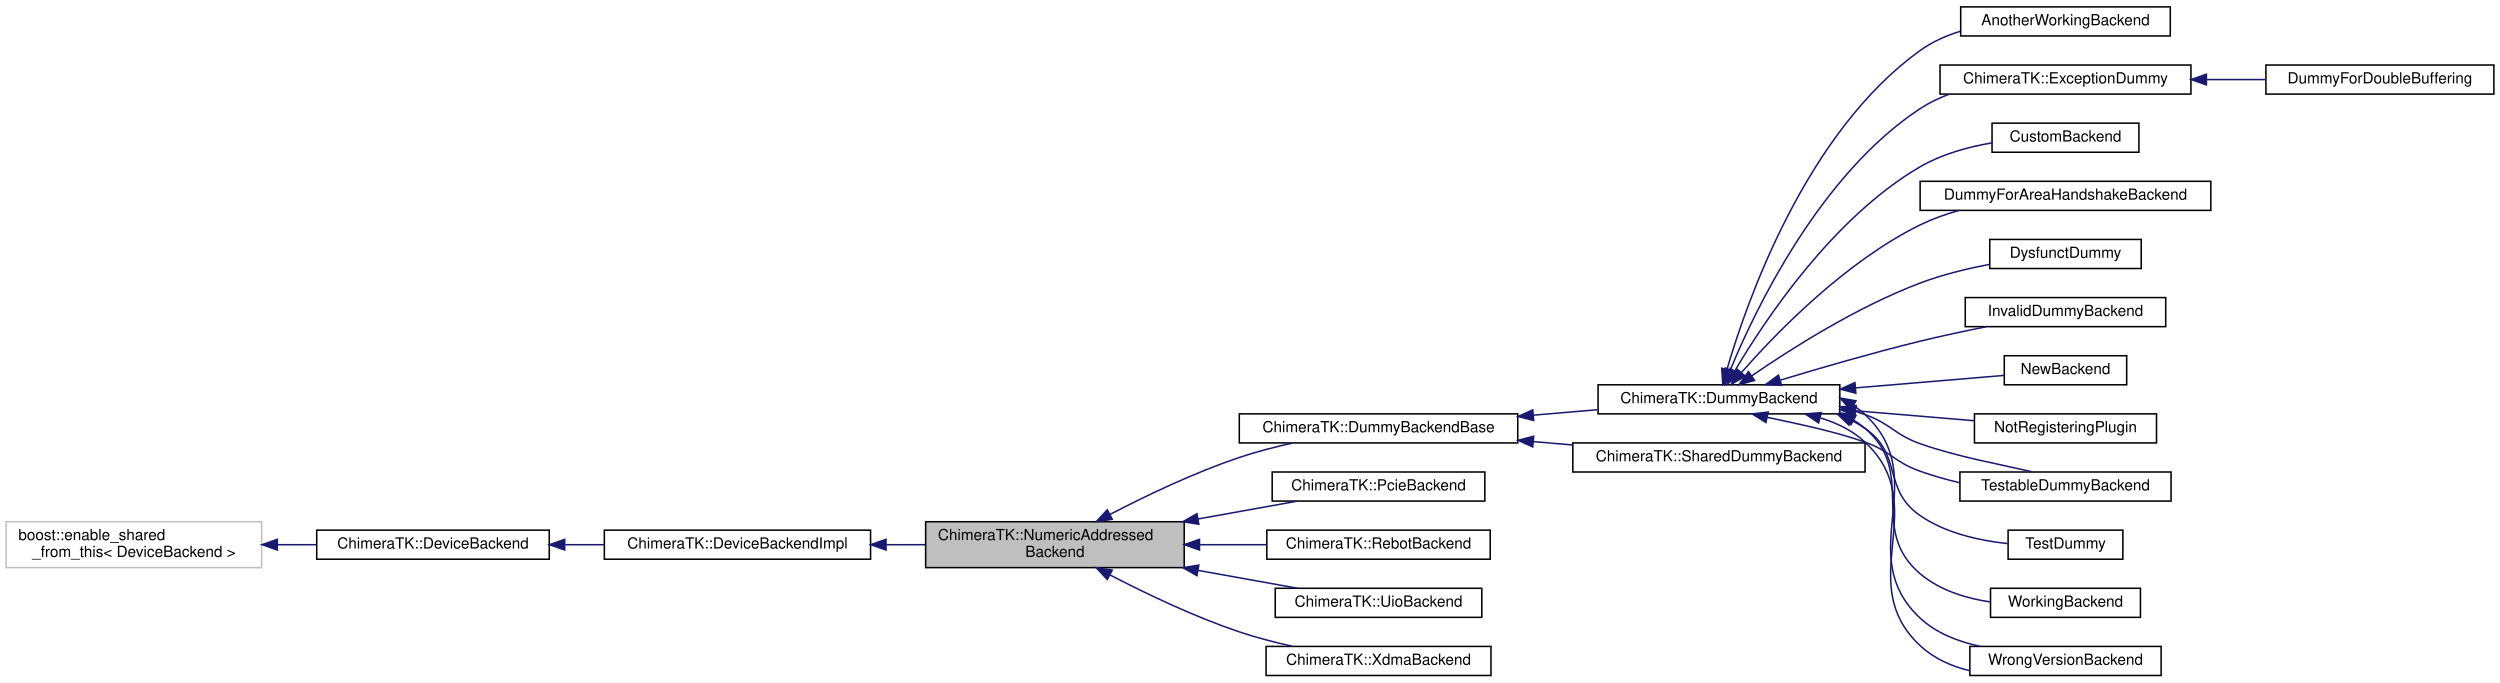
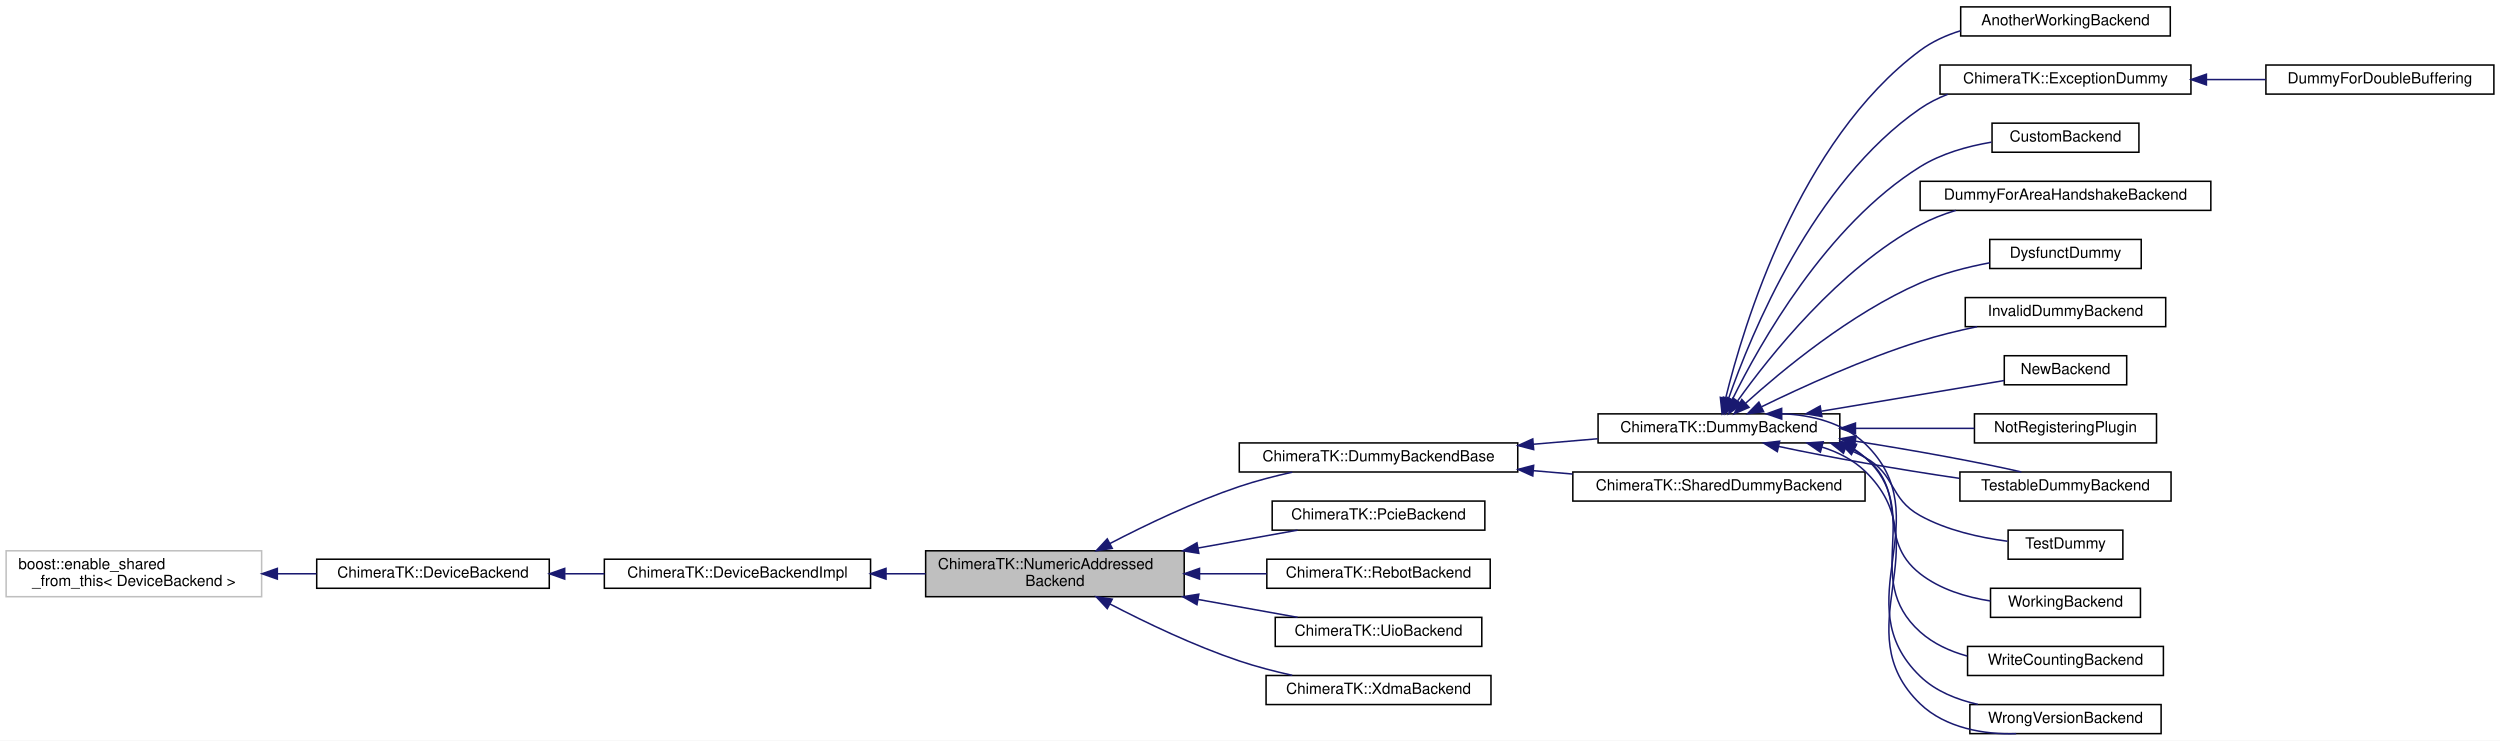
- <svg xmlns="http://www.w3.org/2000/svg" xmlns:xlink="http://www.w3.org/1999/xlink" width="1634pt" height="446pt" viewBox="0.00 0.00 1634.00 446.00">
-   <g id="graph0" class="graph" transform="scale(1 1) rotate(0) translate(4 442)">
-     <polygon fill="#ffffff" stroke="transparent" points="-4,4 -4,-442 1630,-442 1630,4 -4,4" />
+ <svg xmlns="http://www.w3.org/2000/svg" xmlns:xlink="http://www.w3.org/1999/xlink" width="1634pt" height="484pt" viewBox="0.00 0.00 1634.00 484.00">
+   <g id="graph0" class="graph" transform="scale(1 1) rotate(0) translate(4 480)">
+     <polygon fill="#ffffff" stroke="transparent" points="-4,4 -4,-480 1630,-480 1630,4 -4,4" />
    <g id="node1" class="node">
-       <polygon fill="#bfbfbf" stroke="#000000" points="601,-71 601,-101 770,-101 770,-71 601,-71" />
-       <text text-anchor="start" x="609" y="-89" font-family="Helvetica,sans-Serif" font-size="10.00" fill="#000000">ChimeraTK::NumericAddressed</text>
-       <text text-anchor="middle" x="685.5" y="-78" font-family="Helvetica,sans-Serif" font-size="10.00" fill="#000000">Backend</text>
+       <polygon fill="#bfbfbf" stroke="#000000" points="601,-90 601,-120 770,-120 770,-90 601,-90" />
+       <text text-anchor="start" x="609" y="-108" font-family="Helvetica,sans-Serif" font-size="10.00" fill="#000000">ChimeraTK::NumericAddressed</text>
+       <text text-anchor="middle" x="685.5" y="-97" font-family="Helvetica,sans-Serif" font-size="10.00" fill="#000000">Backend</text>
    </g>
    <g id="node5" class="node">
      <g id="a_node5">
        <a xlink:href="class_chimera_t_k_1_1_dummy_backend_base.html" target="_top" xlink:title="Base class for DummyBackends, provides common functionality. ">
-           <polygon fill="#ffffff" stroke="#000000" points="806,-152.5 806,-171.5 988,-171.5 988,-152.5 806,-152.5" />
-           <text text-anchor="middle" x="897" y="-159.5" font-family="Helvetica,sans-Serif" font-size="10.00" fill="#000000">ChimeraTK::DummyBackendBase</text>
+           <polygon fill="#ffffff" stroke="#000000" points="806,-171.5 806,-190.5 988,-190.5 988,-171.5 806,-171.5" />
+           <text text-anchor="middle" x="897" y="-178.5" font-family="Helvetica,sans-Serif" font-size="10.00" fill="#000000">ChimeraTK::DummyBackendBase</text>
        </a>
      </g>
    </g>
    <g id="edge4" class="edge">
-       <path fill="none" stroke="#191970" d="M721.388,-105.723C744.875,-117.935 776.56,-133.118 806,-143 817.016,-146.698 829.034,-149.818 840.619,-152.394" />
-       <polygon fill="#191970" stroke="#191970" points="722.971,-102.601 712.492,-101.036 719.708,-108.794 722.971,-102.601" />
-     </g>
-     <g id="node21" class="node">
-       <g id="a_node21">
-         <a xlink:href="class_chimera_t_k_1_1_pcie_backend.html" target="_top" xlink:title="A class to provide the Pcie device functionality. ">
-           <polygon fill="#ffffff" stroke="#000000" points="827.5,-114.5 827.5,-133.5 966.5,-133.5 966.5,-114.5 827.5,-114.5" />
-           <text text-anchor="middle" x="897" y="-121.5" font-family="Helvetica,sans-Serif" font-size="10.00" fill="#000000">ChimeraTK::PcieBackend</text>
-         </a>
-       </g>
-     </g>
-     <g id="edge22" class="edge">
-       <path fill="none" stroke="#191970" d="M778.944,-102.789C801.28,-106.802 824.358,-110.948 844.12,-114.499" />
-       <polygon fill="#191970" stroke="#191970" points="779.552,-99.342 769.09,-101.019 778.314,-106.232 779.552,-99.342" />
+       <path fill="none" stroke="#191970" d="M721.388,-124.723C744.875,-136.935 776.56,-152.118 806,-162 817.016,-165.698 829.034,-168.818 840.619,-171.394" />
+       <polygon fill="#191970" stroke="#191970" points="722.971,-121.601 712.492,-120.036 719.708,-127.794 722.971,-121.601" />
    </g>
    <g id="node22" class="node">
      <g id="a_node22">
-         <a xlink:href="class_chimera_t_k_1_1_rebot_backend.html" target="_top" xlink:title="ChimeraTK::RebotBackend">
-           <polygon fill="#ffffff" stroke="#000000" points="824,-76.5 824,-95.5 970,-95.5 970,-76.5 824,-76.5" />
-           <text text-anchor="middle" x="897" y="-83.5" font-family="Helvetica,sans-Serif" font-size="10.00" fill="#000000">ChimeraTK::RebotBackend</text>
+         <a xlink:href="class_chimera_t_k_1_1_pcie_backend.html" target="_top" xlink:title="A class to provide the Pcie device functionality. ">
+           <polygon fill="#ffffff" stroke="#000000" points="827.5,-133.5 827.5,-152.5 966.5,-152.5 966.5,-133.5 827.5,-133.5" />
+           <text text-anchor="middle" x="897" y="-140.5" font-family="Helvetica,sans-Serif" font-size="10.00" fill="#000000">ChimeraTK::PcieBackend</text>
        </a>
      </g>
    </g>
    <g id="edge23" class="edge">
-       <path fill="none" stroke="#191970" d="M780.109,-86C794.794,-86 809.769,-86 823.885,-86" />
-       <polygon fill="#191970" stroke="#191970" points="780.002,-82.5 770.002,-86 780.002,-89.5 780.002,-82.5" />
+       <path fill="none" stroke="#191970" d="M778.944,-121.789C801.28,-125.802 824.358,-129.948 844.12,-133.499" />
+       <polygon fill="#191970" stroke="#191970" points="779.552,-118.342 769.09,-120.019 778.314,-125.232 779.552,-118.342" />
    </g>
    <g id="node23" class="node">
      <g id="a_node23">
-         <a xlink:href="class_chimera_t_k_1_1_uio_backend.html" target="_top" xlink:title="ChimeraTK::UioBackend">
-           <polygon fill="#ffffff" stroke="#000000" points="829.5,-38.5 829.5,-57.5 964.5,-57.5 964.5,-38.5 829.5,-38.5" />
-           <text text-anchor="middle" x="897" y="-45.5" font-family="Helvetica,sans-Serif" font-size="10.00" fill="#000000">ChimeraTK::UioBackend</text>
+         <a xlink:href="class_chimera_t_k_1_1_rebot_backend.html" target="_top" xlink:title="ChimeraTK::RebotBackend">
+           <polygon fill="#ffffff" stroke="#000000" points="824,-95.5 824,-114.5 970,-114.5 970,-95.5 824,-95.5" />
+           <text text-anchor="middle" x="897" y="-102.5" font-family="Helvetica,sans-Serif" font-size="10.00" fill="#000000">ChimeraTK::RebotBackend</text>
        </a>
      </g>
    </g>
    <g id="edge24" class="edge">
-       <path fill="none" stroke="#191970" d="M778.944,-69.211C801.28,-65.198 824.358,-61.051 844.12,-57.501" />
-       <polygon fill="#191970" stroke="#191970" points="778.314,-65.768 769.09,-70.981 779.552,-72.658 778.314,-65.768" />
+       <path fill="none" stroke="#191970" d="M780.109,-105C794.794,-105 809.769,-105 823.885,-105" />
+       <polygon fill="#191970" stroke="#191970" points="780.002,-101.5 770.002,-105 780.002,-108.5 780.002,-101.5" />
    </g>
    <g id="node24" class="node">
      <g id="a_node24">
+         <a xlink:href="class_chimera_t_k_1_1_uio_backend.html" target="_top" xlink:title="ChimeraTK::UioBackend">
+           <polygon fill="#ffffff" stroke="#000000" points="829.5,-57.5 829.5,-76.5 964.5,-76.5 964.5,-57.5 829.5,-57.5" />
+           <text text-anchor="middle" x="897" y="-64.5" font-family="Helvetica,sans-Serif" font-size="10.00" fill="#000000">ChimeraTK::UioBackend</text>
+         </a>
+       </g>
+     </g>
+     <g id="edge25" class="edge">
+       <path fill="none" stroke="#191970" d="M778.944,-88.211C801.28,-84.198 824.358,-80.052 844.12,-76.501" />
+       <polygon fill="#191970" stroke="#191970" points="778.314,-84.768 769.09,-89.981 779.552,-91.658 778.314,-84.768" />
+     </g>
+     <g id="node25" class="node">
+       <g id="a_node25">
        <a xlink:href="class_chimera_t_k_1_1_xdma_backend.html" target="_top" xlink:title="ChimeraTK::XdmaBackend">
-           <polygon fill="#ffffff" stroke="#000000" points="823.5,-.5 823.5,-19.5 970.5,-19.5 970.5,-.5 823.5,-.5" />
-           <text text-anchor="middle" x="897" y="-7.5" font-family="Helvetica,sans-Serif" font-size="10.00" fill="#000000">ChimeraTK::XdmaBackend</text>
-         </a>
-       </g>
-     </g>
-     <g id="edge25" class="edge">
-       <path fill="none" stroke="#191970" d="M721.388,-66.277C744.875,-54.065 776.56,-38.882 806,-29 817.016,-25.302 829.034,-22.182 840.619,-19.606" />
-       <polygon fill="#191970" stroke="#191970" points="719.708,-63.206 712.492,-70.964 722.971,-69.399 719.708,-63.206" />
+           <polygon fill="#ffffff" stroke="#000000" points="823.5,-19.5 823.5,-38.5 970.5,-38.5 970.5,-19.5 823.5,-19.5" />
+           <text text-anchor="middle" x="897" y="-26.5" font-family="Helvetica,sans-Serif" font-size="10.00" fill="#000000">ChimeraTK::XdmaBackend</text>
+         </a>
+       </g>
+     </g>
+     <g id="edge26" class="edge">
+       <path fill="none" stroke="#191970" d="M721.388,-85.277C744.875,-73.065 776.56,-57.882 806,-48 817.016,-44.302 829.034,-41.182 840.619,-38.606" />
+       <polygon fill="#191970" stroke="#191970" points="719.708,-82.206 712.492,-89.964 722.971,-88.399 719.708,-82.206" />
    </g>
    <g id="node2" class="node">
      <g id="a_node2">
        <a xlink:href="class_chimera_t_k_1_1_device_backend_impl.html" target="_top" xlink:title="DeviceBackendImpl implements some basic functionality which should be available for all backends...">
-           <polygon fill="#ffffff" stroke="#000000" points="391,-76.5 391,-95.5 565,-95.5 565,-76.5 391,-76.5" />
-           <text text-anchor="middle" x="478" y="-83.5" font-family="Helvetica,sans-Serif" font-size="10.00" fill="#000000">ChimeraTK::DeviceBackendImpl</text>
+           <polygon fill="#ffffff" stroke="#000000" points="391,-95.5 391,-114.5 565,-114.5 565,-95.5 391,-95.5" />
+           <text text-anchor="middle" x="478" y="-102.5" font-family="Helvetica,sans-Serif" font-size="10.00" fill="#000000">ChimeraTK::DeviceBackendImpl</text>
        </a>
      </g>
    </g>
    <g id="edge1" class="edge">
-       <path fill="none" stroke="#191970" d="M575.166,-86C583.78,-86 592.454,-86 600.95,-86" />
-       <polygon fill="#191970" stroke="#191970" points="575.097,-82.5 565.097,-86 575.097,-89.5 575.097,-82.5" />
+       <path fill="none" stroke="#191970" d="M575.166,-105C583.78,-105 592.454,-105 600.95,-105" />
+       <polygon fill="#191970" stroke="#191970" points="575.097,-101.5 565.097,-105 575.097,-108.5 575.097,-101.5" />
    </g>
    <g id="node3" class="node">
      <g id="a_node3">
        <a xlink:href="class_chimera_t_k_1_1_device_backend.html" target="_top" xlink:title="The base class for backends providing IO functionality for the Device class. ">
-           <polygon fill="#ffffff" stroke="#000000" points="203,-76.5 203,-95.5 355,-95.5 355,-76.5 203,-76.5" />
-           <text text-anchor="middle" x="279" y="-83.5" font-family="Helvetica,sans-Serif" font-size="10.00" fill="#000000">ChimeraTK::DeviceBackend</text>
+           <polygon fill="#ffffff" stroke="#000000" points="203,-95.5 203,-114.5 355,-114.5 355,-95.5 203,-95.5" />
+           <text text-anchor="middle" x="279" y="-102.5" font-family="Helvetica,sans-Serif" font-size="10.00" fill="#000000">ChimeraTK::DeviceBackend</text>
        </a>
      </g>
    </g>
    <g id="edge2" class="edge">
-       <path fill="none" stroke="#191970" d="M365.365,-86C373.859,-86 382.483,-86 390.984,-86" />
-       <polygon fill="#191970" stroke="#191970" points="365.085,-82.5 355.085,-86 365.085,-89.5 365.085,-82.5" />
+       <path fill="none" stroke="#191970" d="M365.365,-105C373.859,-105 382.483,-105 390.984,-105" />
+       <polygon fill="#191970" stroke="#191970" points="365.085,-101.5 355.085,-105 365.085,-108.5 365.085,-101.5" />
    </g>
    <g id="node4" class="node">
-       <polygon fill="#ffffff" stroke="#bfbfbf" points="0,-71 0,-101 167,-101 167,-71 0,-71" />
-       <text text-anchor="start" x="8" y="-89" font-family="Helvetica,sans-Serif" font-size="10.00" fill="#000000">boost::enable_shared</text>
-       <text text-anchor="middle" x="83.5" y="-78" font-family="Helvetica,sans-Serif" font-size="10.00" fill="#000000">_from_this&lt; DeviceBackend &gt;</text>
+       <polygon fill="#ffffff" stroke="#bfbfbf" points="0,-90 0,-120 167,-120 167,-90 0,-90" />
+       <text text-anchor="start" x="8" y="-108" font-family="Helvetica,sans-Serif" font-size="10.00" fill="#000000">boost::enable_shared</text>
+       <text text-anchor="middle" x="83.5" y="-97" font-family="Helvetica,sans-Serif" font-size="10.00" fill="#000000">_from_this&lt; DeviceBackend &gt;</text>
    </g>
    <g id="edge3" class="edge">
-       <path fill="none" stroke="#191970" d="M177.279,-86C185.843,-86 194.448,-86 202.83,-86" />
-       <polygon fill="#191970" stroke="#191970" points="177.26,-82.5 167.26,-86 177.26,-89.5 177.26,-82.5" />
+       <path fill="none" stroke="#191970" d="M177.279,-105C185.843,-105 194.448,-105 202.83,-105" />
+       <polygon fill="#191970" stroke="#191970" points="177.26,-101.5 167.26,-105 177.26,-108.5 177.26,-101.5" />
    </g>
    <g id="node6" class="node">
      <g id="a_node6">
        <a xlink:href="class_chimera_t_k_1_1_dummy_backend.html" target="_top" xlink:title="The dummy device opens a mapping file instead of a device, and implements all registers defined in th...">
-           <polygon fill="#ffffff" stroke="#000000" points="1040.5,-171.5 1040.5,-190.5 1198.5,-190.5 1198.5,-171.5 1040.5,-171.5" />
-           <text text-anchor="middle" x="1119.5" y="-178.5" font-family="Helvetica,sans-Serif" font-size="10.00" fill="#000000">ChimeraTK::DummyBackend</text>
+           <polygon fill="#ffffff" stroke="#000000" points="1040.5,-190.5 1040.5,-209.5 1198.5,-209.5 1198.5,-190.5 1040.5,-190.5" />
+           <text text-anchor="middle" x="1119.5" y="-197.5" font-family="Helvetica,sans-Serif" font-size="10.00" fill="#000000">ChimeraTK::DummyBackend</text>
        </a>
      </g>
    </g>
    <g id="edge5" class="edge">
-       <path fill="none" stroke="#191970" d="M998.331,-170.653C1012.394,-171.854 1026.671,-173.073 1040.252,-174.233" />
-       <polygon fill="#191970" stroke="#191970" points="998.403,-167.147 988.141,-169.783 997.807,-174.121 998.403,-167.147" />
-     </g>
-     <g id="node20" class="node">
-       <g id="a_node20">
+       <path fill="none" stroke="#191970" d="M998.331,-189.653C1012.394,-190.854 1026.671,-192.073 1040.252,-193.233" />
+       <polygon fill="#191970" stroke="#191970" points="998.403,-186.147 988.141,-188.783 997.807,-193.121 998.403,-186.147" />
+     </g>
+     <g id="node21" class="node">
+       <g id="a_node21">
        <a xlink:href="class_chimera_t_k_1_1_shared_dummy_backend.html" target="_top" xlink:title="The shared dummy device opens a mapping file defining the registers and implements them in shared mem...">
-           <polygon fill="#ffffff" stroke="#000000" points="1024,-133.5 1024,-152.5 1215,-152.5 1215,-133.5 1024,-133.5" />
-           <text text-anchor="middle" x="1119.5" y="-140.5" font-family="Helvetica,sans-Serif" font-size="10.00" fill="#000000">ChimeraTK::SharedDummyBackend</text>
-         </a>
-       </g>
-     </g>
-     <g id="edge21" class="edge">
-       <path fill="none" stroke="#191970" d="M998.126,-153.364C1006.674,-152.635 1015.302,-151.898 1023.806,-151.172" />
-       <polygon fill="#191970" stroke="#191970" points="997.807,-149.879 988.141,-154.217 998.403,-156.853 997.807,-149.879" />
+           <polygon fill="#ffffff" stroke="#000000" points="1024,-152.5 1024,-171.5 1215,-171.5 1215,-152.5 1024,-152.5" />
+           <text text-anchor="middle" x="1119.5" y="-159.5" font-family="Helvetica,sans-Serif" font-size="10.00" fill="#000000">ChimeraTK::SharedDummyBackend</text>
+         </a>
+       </g>
+     </g>
+     <g id="edge22" class="edge">
+       <path fill="none" stroke="#191970" d="M998.126,-172.364C1006.674,-171.635 1015.302,-170.898 1023.806,-170.172" />
+       <polygon fill="#191970" stroke="#191970" points="997.807,-168.879 988.141,-173.217 998.403,-175.853 997.807,-168.879" />
    </g>
    <g id="node7" class="node">
      <g id="a_node7">
        <a xlink:href="struct_another_working_backend.html" target="_top" xlink:title="AnotherWorkingBackend">
-           <polygon fill="#ffffff" stroke="#000000" points="1277.5,-418.5 1277.5,-437.5 1414.5,-437.5 1414.5,-418.5 1277.5,-418.5" />
-           <text text-anchor="middle" x="1346" y="-425.5" font-family="Helvetica,sans-Serif" font-size="10.00" fill="#000000">AnotherWorkingBackend</text>
+           <polygon fill="#ffffff" stroke="#000000" points="1277.5,-456.5 1277.5,-475.5 1414.5,-475.5 1414.5,-456.5 1277.5,-456.5" />
+           <text text-anchor="middle" x="1346" y="-463.5" font-family="Helvetica,sans-Serif" font-size="10.00" fill="#000000">AnotherWorkingBackend</text>
        </a>
      </g>
    </g>
    <g id="edge6" class="edge">
-       <path fill="none" stroke="#191970" d="M1124.692,-200.371C1137.721,-245.001 1176.236,-355.34 1251,-409 1258.789,-414.59 1267.819,-418.633 1277.151,-421.54" />
-       <polygon fill="#191970" stroke="#191970" points="1128.06,-199.419 1121.983,-190.74 1121.321,-201.314 1128.06,-199.419" />
+       <path fill="none" stroke="#191970" d="M1123.864,-219.663C1135.473,-267.069 1171.787,-388.086 1251,-447 1258.828,-452.822 1267.985,-456.981 1277.467,-459.932" />
+       <polygon fill="#191970" stroke="#191970" points="1127.23,-218.687 1121.539,-209.751 1120.415,-220.286 1127.23,-218.687" />
    </g>
    <g id="node8" class="node">
      <g id="a_node8">
        <a xlink:href="class_chimera_t_k_1_1_exception_dummy.html" target="_top" xlink:title="ChimeraTK::ExceptionDummy">
-           <polygon fill="#ffffff" stroke="#000000" points="1264,-380.5 1264,-399.5 1428,-399.5 1428,-380.5 1264,-380.5" />
-           <text text-anchor="middle" x="1346" y="-387.5" font-family="Helvetica,sans-Serif" font-size="10.00" fill="#000000">ChimeraTK::ExceptionDummy</text>
+           <polygon fill="#ffffff" stroke="#000000" points="1264,-418.5 1264,-437.5 1428,-437.5 1428,-418.5 1264,-418.5" />
+           <text text-anchor="middle" x="1346" y="-425.5" font-family="Helvetica,sans-Serif" font-size="10.00" fill="#000000">ChimeraTK::ExceptionDummy</text>
        </a>
      </g>
    </g>
    <g id="edge7" class="edge">
-       <path fill="none" stroke="#191970" d="M1127.053,-200.537C1143.284,-239.737 1185.422,-327.905 1251,-371 1256.904,-374.88 1263.427,-377.998 1270.208,-380.5" />
-       <polygon fill="#191970" stroke="#191970" points="1130.14,-198.832 1123.164,-190.857 1123.644,-201.441 1130.14,-198.832" />
+       <path fill="none" stroke="#191970" d="M1125.772,-219.459C1140.377,-261.452 1180.854,-360.671 1251,-409 1256.54,-412.817 1262.668,-415.905 1269.066,-418.399" />
+       <polygon fill="#191970" stroke="#191970" points="1129.05,-218.227 1122.543,-209.865 1122.415,-220.459 1129.05,-218.227" />
    </g>
    <g id="node10" class="node">
      <g id="a_node10">
        <a xlink:href="class_custom_backend.html" target="_top" xlink:title="CustomBackend">
-           <polygon fill="#ffffff" stroke="#000000" points="1298,-342.5 1298,-361.5 1394,-361.5 1394,-342.5 1298,-342.5" />
-           <text text-anchor="middle" x="1346" y="-349.5" font-family="Helvetica,sans-Serif" font-size="10.00" fill="#000000">CustomBackend</text>
+           <polygon fill="#ffffff" stroke="#000000" points="1298,-380.5 1298,-399.5 1394,-399.5 1394,-380.5 1298,-380.5" />
+           <text text-anchor="middle" x="1346" y="-387.5" font-family="Helvetica,sans-Serif" font-size="10.00" fill="#000000">CustomBackend</text>
        </a>
      </g>
    </g>
    <g id="edge9" class="edge">
-       <path fill="none" stroke="#191970" d="M1129.973,-199.752C1149.305,-232.486 1193.892,-299.732 1251,-333 1265.097,-341.212 1282.151,-345.929 1297.896,-348.62" />
-       <polygon fill="#191970" stroke="#191970" points="1132.825,-197.692 1124.798,-190.777 1126.761,-201.188 1132.825,-197.692" />
+       <path fill="none" stroke="#191970" d="M1128.333,-219.063C1146.069,-255.06 1189.635,-332.841 1251,-371 1264.855,-379.615 1281.85,-384.43 1297.615,-387.087" />
+       <polygon fill="#191970" stroke="#191970" points="1131.324,-217.205 1123.843,-209.702 1125.012,-220.233 1131.324,-217.205" />
    </g>
    <g id="node11" class="node">
      <g id="a_node11">
        <a xlink:href="struct_dummy_for_area_handshake_backend.html" target="_top" xlink:title="DummyForAreaHandshakeBackend">
-           <polygon fill="#ffffff" stroke="#000000" points="1251,-304.5 1251,-323.5 1441,-323.5 1441,-304.5 1251,-304.5" />
-           <text text-anchor="middle" x="1346" y="-311.5" font-family="Helvetica,sans-Serif" font-size="10.00" fill="#000000">DummyForAreaHandshakeBackend</text>
+           <polygon fill="#ffffff" stroke="#000000" points="1251,-342.5 1251,-361.5 1441,-361.5 1441,-342.5 1251,-342.5" />
+           <text text-anchor="middle" x="1346" y="-349.5" font-family="Helvetica,sans-Serif" font-size="10.00" fill="#000000">DummyForAreaHandshakeBackend</text>
        </a>
      </g>
    </g>
    <g id="edge10" class="edge">
-       <path fill="none" stroke="#191970" d="M1134.257,-198.597C1156.7,-224.122 1202.008,-270.982 1251,-295 1258.929,-298.887 1267.601,-301.979 1276.378,-304.438" />
-       <polygon fill="#191970" stroke="#191970" points="1136.732,-196.109 1127.55,-190.823 1131.432,-200.681 1136.732,-196.109" />
+       <path fill="none" stroke="#191970" d="M1131.733,-218.023C1152.563,-247.195 1197.865,-304.369 1251,-333 1258.255,-336.909 1266.214,-340.018 1274.34,-342.49" />
+       <polygon fill="#191970" stroke="#191970" points="1134.448,-215.799 1125.851,-209.608 1128.711,-219.809 1134.448,-215.799" />
    </g>
    <g id="node12" class="node">
      <g id="a_node12">
        <a xlink:href="struct_dysfunct_dummy.html" target="_top" xlink:title="DysfunctDummy">
-           <polygon fill="#ffffff" stroke="#000000" points="1296.5,-266.5 1296.5,-285.5 1395.5,-285.5 1395.5,-266.5 1296.5,-266.5" />
-           <text text-anchor="middle" x="1346" y="-273.5" font-family="Helvetica,sans-Serif" font-size="10.00" fill="#000000">DysfunctDummy</text>
+           <polygon fill="#ffffff" stroke="#000000" points="1296.5,-304.5 1296.5,-323.5 1395.5,-323.5 1395.5,-304.5 1296.5,-304.5" />
+           <text text-anchor="middle" x="1346" y="-311.5" font-family="Helvetica,sans-Serif" font-size="10.00" fill="#000000">DysfunctDummy</text>
        </a>
      </g>
    </g>
    <g id="edge11" class="edge">
-       <path fill="none" stroke="#191970" d="M1140.993,-196.399C1166.165,-213.707 1209.691,-241.417 1251,-257 1265.321,-262.402 1281.465,-266.365 1296.325,-269.228" />
-       <polygon fill="#191970" stroke="#191970" points="1142.792,-193.386 1132.588,-190.535 1138.786,-199.127 1142.792,-193.386" />
+       <path fill="none" stroke="#191970" d="M1136.963,-216.472C1160.796,-237.991 1205.743,-275.248 1251,-295 1265.182,-301.19 1281.44,-305.384 1296.451,-308.218" />
+       <polygon fill="#191970" stroke="#191970" points="1139.18,-213.756 1129.447,-209.571 1134.446,-218.912 1139.18,-213.756" />
    </g>
    <g id="node13" class="node">
      <g id="a_node13">
        <a xlink:href="class_invalid_dummy_backend.html" target="_top" xlink:title="InvalidDummyBackend">
-           <polygon fill="#ffffff" stroke="#000000" points="1280.5,-228.5 1280.5,-247.5 1411.5,-247.5 1411.5,-228.5 1280.5,-228.5" />
-           <text text-anchor="middle" x="1346" y="-235.5" font-family="Helvetica,sans-Serif" font-size="10.00" fill="#000000">InvalidDummyBackend</text>
+           <polygon fill="#ffffff" stroke="#000000" points="1280.5,-266.5 1280.5,-285.5 1411.5,-285.5 1411.5,-266.5 1280.5,-266.5" />
+           <text text-anchor="middle" x="1346" y="-273.5" font-family="Helvetica,sans-Serif" font-size="10.00" fill="#000000">InvalidDummyBackend</text>
        </a>
      </g>
    </g>
    <g id="edge12" class="edge">
-       <path fill="none" stroke="#191970" d="M1159.7,-193.566C1185.616,-201.431 1220.123,-211.465 1251,-219 1264.889,-222.389 1280.028,-225.623 1294.056,-228.43" />
-       <polygon fill="#191970" stroke="#191970" points="1160.449,-190.135 1149.862,-190.56 1158.403,-196.83 1160.449,-190.135" />
+       <path fill="none" stroke="#191970" d="M1147.478,-214.195C1173.657,-226.976 1214.15,-245.471 1251,-257 1262.879,-260.716 1275.828,-263.872 1288.236,-266.48" />
+       <polygon fill="#191970" stroke="#191970" points="1148.698,-210.894 1138.182,-209.603 1145.598,-217.171 1148.698,-210.894" />
    </g>
    <g id="node14" class="node">
      <g id="a_node14">
        <a xlink:href="struct_new_backend.html" target="_top" xlink:title="NewBackend">
-           <polygon fill="#ffffff" stroke="#000000" points="1306,-190.5 1306,-209.5 1386,-209.5 1386,-190.5 1306,-190.5" />
-           <text text-anchor="middle" x="1346" y="-197.5" font-family="Helvetica,sans-Serif" font-size="10.00" fill="#000000">NewBackend</text>
+           <polygon fill="#ffffff" stroke="#000000" points="1306,-228.5 1306,-247.5 1386,-247.5 1386,-228.5 1306,-228.5" />
+           <text text-anchor="middle" x="1346" y="-235.5" font-family="Helvetica,sans-Serif" font-size="10.00" fill="#000000">NewBackend</text>
        </a>
      </g>
    </g>
    <g id="edge13" class="edge">
-       <path fill="none" stroke="#191970" d="M1209.03,-188.51C1242.599,-191.326 1279.081,-194.386 1305.946,-196.64" />
-       <polygon fill="#191970" stroke="#191970" points="1208.976,-184.994 1198.719,-187.645 1208.391,-191.969 1208.976,-184.994" />
+       <path fill="none" stroke="#191970" d="M1186.538,-211.247C1225.335,-217.756 1272.865,-225.73 1305.891,-231.271" />
+       <polygon fill="#191970" stroke="#191970" points="1186.804,-207.743 1176.363,-209.54 1185.646,-214.646 1186.804,-207.743" />
    </g>
    <g id="node15" class="node">
      <g id="a_node15">
        <a xlink:href="struct_not_registering_plugin.html" target="_top" xlink:title="This backend does register, so loading the plugin will go wrong. ">
-           <polygon fill="#ffffff" stroke="#000000" points="1286.5,-152.5 1286.5,-171.5 1405.5,-171.5 1405.5,-152.5 1286.5,-152.5" />
-           <text text-anchor="middle" x="1346" y="-159.5" font-family="Helvetica,sans-Serif" font-size="10.00" fill="#000000">NotRegisteringPlugin</text>
+           <polygon fill="#ffffff" stroke="#000000" points="1286.5,-190.5 1286.5,-209.5 1405.5,-209.5 1405.5,-190.5 1286.5,-190.5" />
+           <text text-anchor="middle" x="1346" y="-197.5" font-family="Helvetica,sans-Serif" font-size="10.00" fill="#000000">NotRegisteringPlugin</text>
        </a>
      </g>
    </g>
    <g id="edge14" class="edge">
-       <path fill="none" stroke="#191970" d="M1208.975,-173.494C1234.995,-171.312 1262.77,-168.982 1286.462,-166.994" />
-       <polygon fill="#191970" stroke="#191970" points="1208.391,-170.031 1198.719,-174.355 1208.976,-177.006 1208.391,-170.031" />
+       <path fill="none" stroke="#191970" d="M1208.975,-200C1234.995,-200 1262.77,-200 1286.462,-200" />
+       <polygon fill="#191970" stroke="#191970" points="1208.719,-196.5 1198.719,-200 1208.719,-203.5 1208.719,-196.5" />
    </g>
    <g id="node16" class="node">
      <g id="a_node16">
        <a xlink:href="class_testable_dummy_backend.html" target="_top" xlink:title="The TestableDummybackend is derived from DummyBackend to get access to the protected members...">
-           <polygon fill="#ffffff" stroke="#000000" points="1277,-114.5 1277,-133.5 1415,-133.5 1415,-114.5 1277,-114.5" />
-           <text text-anchor="middle" x="1346" y="-121.5" font-family="Helvetica,sans-Serif" font-size="10.00" fill="#000000">TestableDummyBackend</text>
+           <polygon fill="#ffffff" stroke="#000000" points="1277,-152.5 1277,-171.5 1415,-171.5 1415,-152.5 1277,-152.5" />
+           <text text-anchor="middle" x="1346" y="-159.5" font-family="Helvetica,sans-Serif" font-size="10.00" fill="#000000">TestableDummyBackend</text>
        </a>
      </g>
    </g>
    <g id="edge15" class="edge">
-       <path fill="none" stroke="#191970" d="M1151.107,-169.237C1170.009,-165.13 1194.299,-160.346 1215,-153 1232.05,-146.95 1233.953,-140.059 1251,-134 1259.241,-131.071 1268.054,-128.548 1276.866,-126.462" />
-       <polygon fill="#191970" stroke="#191970" points="1150.205,-165.852 1141.217,-171.46 1151.741,-172.681 1150.205,-165.852" />
+       <path fill="none" stroke="#191970" d="M1158.627,-188.184C1191.014,-181.192 1237.823,-172.996 1276.553,-167.372" />
+       <polygon fill="#191970" stroke="#191970" points="1157.647,-184.817 1148.647,-190.408 1159.169,-191.649 1157.647,-184.817" />
    </g>
    <g id="edge16" class="edge">
-       <path fill="none" stroke="#191970" d="M1208.488,-173.191C1210.69,-172.489 1212.864,-171.758 1215,-171 1232.05,-164.95 1233.953,-158.059 1251,-152 1275.407,-143.325 1304.827,-138.212 1324.397,-133.555" />
-       <polygon fill="#191970" stroke="#191970" points="1207.276,-169.9 1198.68,-176.094 1209.263,-176.612 1207.276,-169.9" />
+       <path fill="none" stroke="#191970" d="M1208.947,-191.609C1247.495,-185.583 1289.897,-177.824 1317.177,-171.518" />
+       <polygon fill="#191970" stroke="#191970" points="1208.071,-188.203 1198.719,-193.181 1209.134,-195.121 1208.071,-188.203" />
    </g>
    <g id="node17" class="node">
      <g id="a_node17">
        <a xlink:href="class_test_dummy.html" target="_top" xlink:title="TestDummy">
-           <polygon fill="#ffffff" stroke="#000000" points="1308.5,-76.5 1308.5,-95.5 1383.5,-95.5 1383.5,-76.5 1308.5,-76.5" />
-           <text text-anchor="middle" x="1346" y="-83.5" font-family="Helvetica,sans-Serif" font-size="10.00" fill="#000000">TestDummy</text>
+           <polygon fill="#ffffff" stroke="#000000" points="1308.5,-114.5 1308.5,-133.5 1383.5,-133.5 1383.5,-114.5 1308.5,-114.5" />
+           <text text-anchor="middle" x="1346" y="-121.5" font-family="Helvetica,sans-Serif" font-size="10.00" fill="#000000">TestDummy</text>
        </a>
      </g>
    </g>
    <g id="edge17" class="edge">
-       <path fill="none" stroke="#191970" d="M1206.237,-167.211C1209.279,-165.646 1212.213,-163.914 1215,-162 1239.697,-145.034 1226.312,-121.979 1251,-105 1267.63,-93.563 1289.544,-88.673 1308.133,-86.706" />
-       <polygon fill="#191970" stroke="#191970" points="1204.526,-164.142 1196.831,-171.424 1207.388,-170.531 1204.526,-164.142" />
+       <path fill="none" stroke="#191970" d="M1202.362,-186.918C1206.735,-185.183 1210.979,-183.22 1215,-181 1235.367,-169.757 1230.639,-154.254 1251,-143 1268.371,-133.399 1289.912,-128.613 1308.088,-126.242" />
+       <polygon fill="#191970" stroke="#191970" points="1200.877,-183.73 1192.617,-190.364 1203.211,-190.33 1200.877,-183.73" />
    </g>
    <g id="node18" class="node">
      <g id="a_node18">
        <a xlink:href="struct_working_backend.html" target="_top" xlink:title="WorkingBackend">
-           <polygon fill="#ffffff" stroke="#000000" points="1297,-38.5 1297,-57.5 1395,-57.5 1395,-38.5 1297,-38.5" />
-           <text text-anchor="middle" x="1346" y="-45.5" font-family="Helvetica,sans-Serif" font-size="10.00" fill="#000000">WorkingBackend</text>
+           <polygon fill="#ffffff" stroke="#000000" points="1297,-76.5 1297,-95.5 1395,-95.5 1395,-76.5 1297,-76.5" />
+           <text text-anchor="middle" x="1346" y="-83.5" font-family="Helvetica,sans-Serif" font-size="10.00" fill="#000000">WorkingBackend</text>
        </a>
      </g>
    </g>
    <g id="edge18" class="edge">
-       <path fill="none" stroke="#191970" d="M1207.709,-167.316C1210.261,-165.712 1212.702,-163.946 1215,-162 1249.462,-132.827 1216.553,-96.191 1251,-67 1263.704,-56.235 1280.789,-50.954 1296.968,-48.526" />
-       <polygon fill="#191970" stroke="#191970" points="1205.814,-164.36 1198.646,-172.161 1209.115,-170.533 1205.814,-164.36" />
+       <path fill="none" stroke="#191970" d="M1207.717,-185.951C1210.251,-184.449 1212.688,-182.803 1215,-181 1244.471,-158.013 1221.54,-128.001 1251,-105 1263.992,-94.856 1280.959,-89.694 1296.954,-87.186" />
+       <polygon fill="#191970" stroke="#191970" points="1206.079,-182.857 1198.764,-190.522 1209.262,-189.092 1206.079,-182.857" />
    </g>
    <g id="node19" class="node">
      <g id="a_node19">
+         <a xlink:href="struct_write_counting_backend.html" target="_top" xlink:title="WriteCountingBackend">
+           <polygon fill="#ffffff" stroke="#000000" points="1282,-38.5 1282,-57.5 1410,-57.5 1410,-38.5 1282,-38.5" />
+           <text text-anchor="middle" x="1346" y="-45.5" font-family="Helvetica,sans-Serif" font-size="10.00" fill="#000000">WriteCountingBackend</text>
+         </a>
+       </g>
+     </g>
+     <g id="edge19" class="edge">
+       <path fill="none" stroke="#191970" d="M1207.853,-186.482C1210.365,-184.831 1212.757,-183.01 1215,-181 1254.57,-145.541 1211.448,-102.478 1251,-67 1259.639,-59.251 1270.523,-54.298 1281.813,-51.198" />
+       <polygon fill="#191970" stroke="#191970" points="1205.943,-183.539 1198.904,-191.458 1209.345,-189.657 1205.943,-183.539" />
+     </g>
+     <g id="node20" class="node">
+       <g id="a_node20">
        <a xlink:href="struct_wrong_version_backend.html" target="_top" xlink:title="WrongVersionBackend">
          <polygon fill="#ffffff" stroke="#000000" points="1283.5,-.5 1283.5,-19.5 1408.5,-19.5 1408.5,-.5 1283.5,-.5" />
          <text text-anchor="middle" x="1346" y="-7.5" font-family="Helvetica,sans-Serif" font-size="10.00" fill="#000000">WrongVersionBackend</text>
        </a>
      </g>
    </g>
-     <g id="edge19" class="edge">
-       <path fill="none" stroke="#191970" d="M1185.834,-168.855C1196.599,-165.546 1206.867,-160.599 1215,-153 1259.748,-111.194 1206.273,-61.828 1251,-20 1259.845,-11.728 1271.229,-6.606 1283.025,-3.717" />
-       <polygon fill="#191970" stroke="#191970" points="1184.645,-165.548 1175.854,-171.463 1186.415,-172.321 1184.645,-165.548" />
-     </g>
    <g id="edge20" class="edge">
-       <path fill="none" stroke="#191970" d="M1207.511,-176.902C1210.157,-175.142 1212.667,-173.18 1215,-171 1259.748,-129.194 1206.273,-79.829 1251,-38 1261.565,-28.12 1275.753,-22.734 1289.937,-19.596" />
-       <polygon fill="#191970" stroke="#191970" points="1205.664,-173.925 1198.641,-181.858 1209.078,-180.036 1205.664,-173.925" />
+       <path fill="none" stroke="#191970" d="M1186.784,-187.832C1197.254,-184.502 1207.175,-179.547 1215,-172 1264.97,-123.805 1201.054,-68.22 1251,-20 1267.457,-4.112 1293.24,.257 1313.795,-.487" />
+       <polygon fill="#191970" stroke="#191970" points="1185.799,-184.473 1177.06,-190.462 1187.627,-191.23 1185.799,-184.473" />
+     </g>
+     <g id="edge21" class="edge">
+       <path fill="none" stroke="#191970" d="M1160.664,-209.568C1179.491,-208.904 1200.73,-203.763 1215,-190 1264.97,-141.805 1201.054,-86.22 1251,-38 1261.165,-28.187 1274.887,-22.768 1288.738,-19.598" />
+       <polygon fill="#191970" stroke="#191970" points="1160.534,-206.067 1150.512,-209.503 1160.489,-213.067 1160.534,-206.067" />
    </g>
    <g id="node9" class="node">
      <g id="a_node9">
        <a xlink:href="struct_dummy_for_double_buffering.html" target="_top" xlink:title="dummy backend used for testing the double buffering handshake. ">
-           <polygon fill="#ffffff" stroke="#000000" points="1477,-380.5 1477,-399.5 1626,-399.5 1626,-380.5 1477,-380.5" />
-           <text text-anchor="middle" x="1551.5" y="-387.5" font-family="Helvetica,sans-Serif" font-size="10.00" fill="#000000">DummyForDoubleBuffering</text>
+           <polygon fill="#ffffff" stroke="#000000" points="1477,-418.5 1477,-437.5 1626,-437.5 1626,-418.5 1477,-418.5" />
+           <text text-anchor="middle" x="1551.5" y="-425.5" font-family="Helvetica,sans-Serif" font-size="10.00" fill="#000000">DummyForDoubleBuffering</text>
        </a>
      </g>
    </g>
    <g id="edge8" class="edge">
-       <path fill="none" stroke="#191970" d="M1438.371,-390C1451.25,-390 1464.349,-390 1476.847,-390" />
-       <polygon fill="#191970" stroke="#191970" points="1438.105,-386.5 1428.105,-390 1438.105,-393.5 1438.105,-386.5" />
+       <path fill="none" stroke="#191970" d="M1438.371,-428C1451.25,-428 1464.349,-428 1476.847,-428" />
+       <polygon fill="#191970" stroke="#191970" points="1438.105,-424.5 1428.105,-428 1438.105,-431.5 1438.105,-424.5" />
    </g>
  </g>
</svg>
